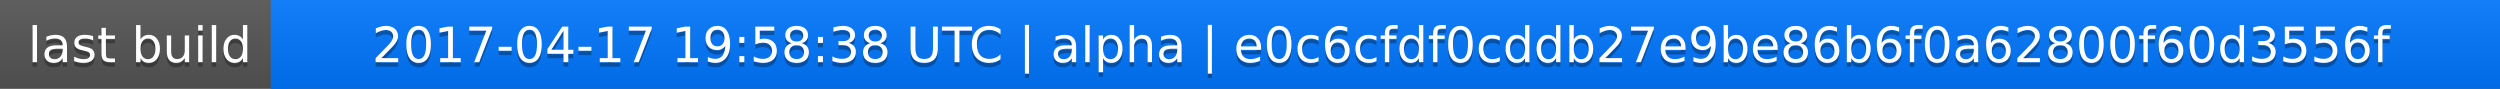
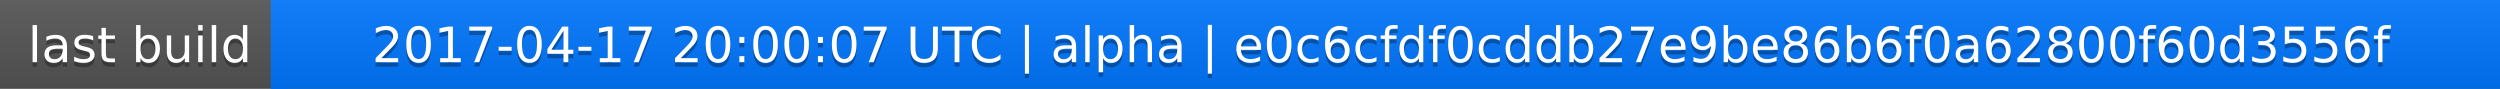
<svg xmlns="http://www.w3.org/2000/svg" width="563" height="20">
  <linearGradient id="a" x2="0" y2="100%">
    <stop offset="0" stop-color="#bbb" stop-opacity=".1" />
    <stop offset="1" stop-opacity=".1" />
  </linearGradient>
  <rect rx="0" width="563" height="20" fill="#555" />
  <rect rx="0" x="61" width="502" height="20" fill="#07f" />
  <path fill="#07f" d="M61 0h4v20h-4z" />
  <rect rx="0" width="563" height="20" fill="url(#a)" />
  <g fill="#fff" text-anchor="middle" font-family="DejaVu Sans,Verdana,Geneva,sans-serif" font-size="11">
    <text x="31.5" y="15" fill="#010101" fill-opacity=".3">last build</text>
    <text x="31.5" y="14">last build</text>
-     <text x="311" y="15" fill="#010101" fill-opacity=".3">2017-04-17 19:58:38 UTC | alpha | e0c6cfdf0cddb27e9be86b6f0a62800f60d3556f</text>
-     <text x="311" y="14">2017-04-17 19:58:38 UTC | alpha | e0c6cfdf0cddb27e9be86b6f0a62800f60d3556f</text>
+     <text x="311" y="15" fill="#010101" fill-opacity=".3">2017-04-17 20:00:07 UTC | alpha | e0c6cfdf0cddb27e9be86b6f0a62800f60d3556f</text>
+     <text x="311" y="14">2017-04-17 20:00:07 UTC | alpha | e0c6cfdf0cddb27e9be86b6f0a62800f60d3556f</text>
  </g>
</svg>
